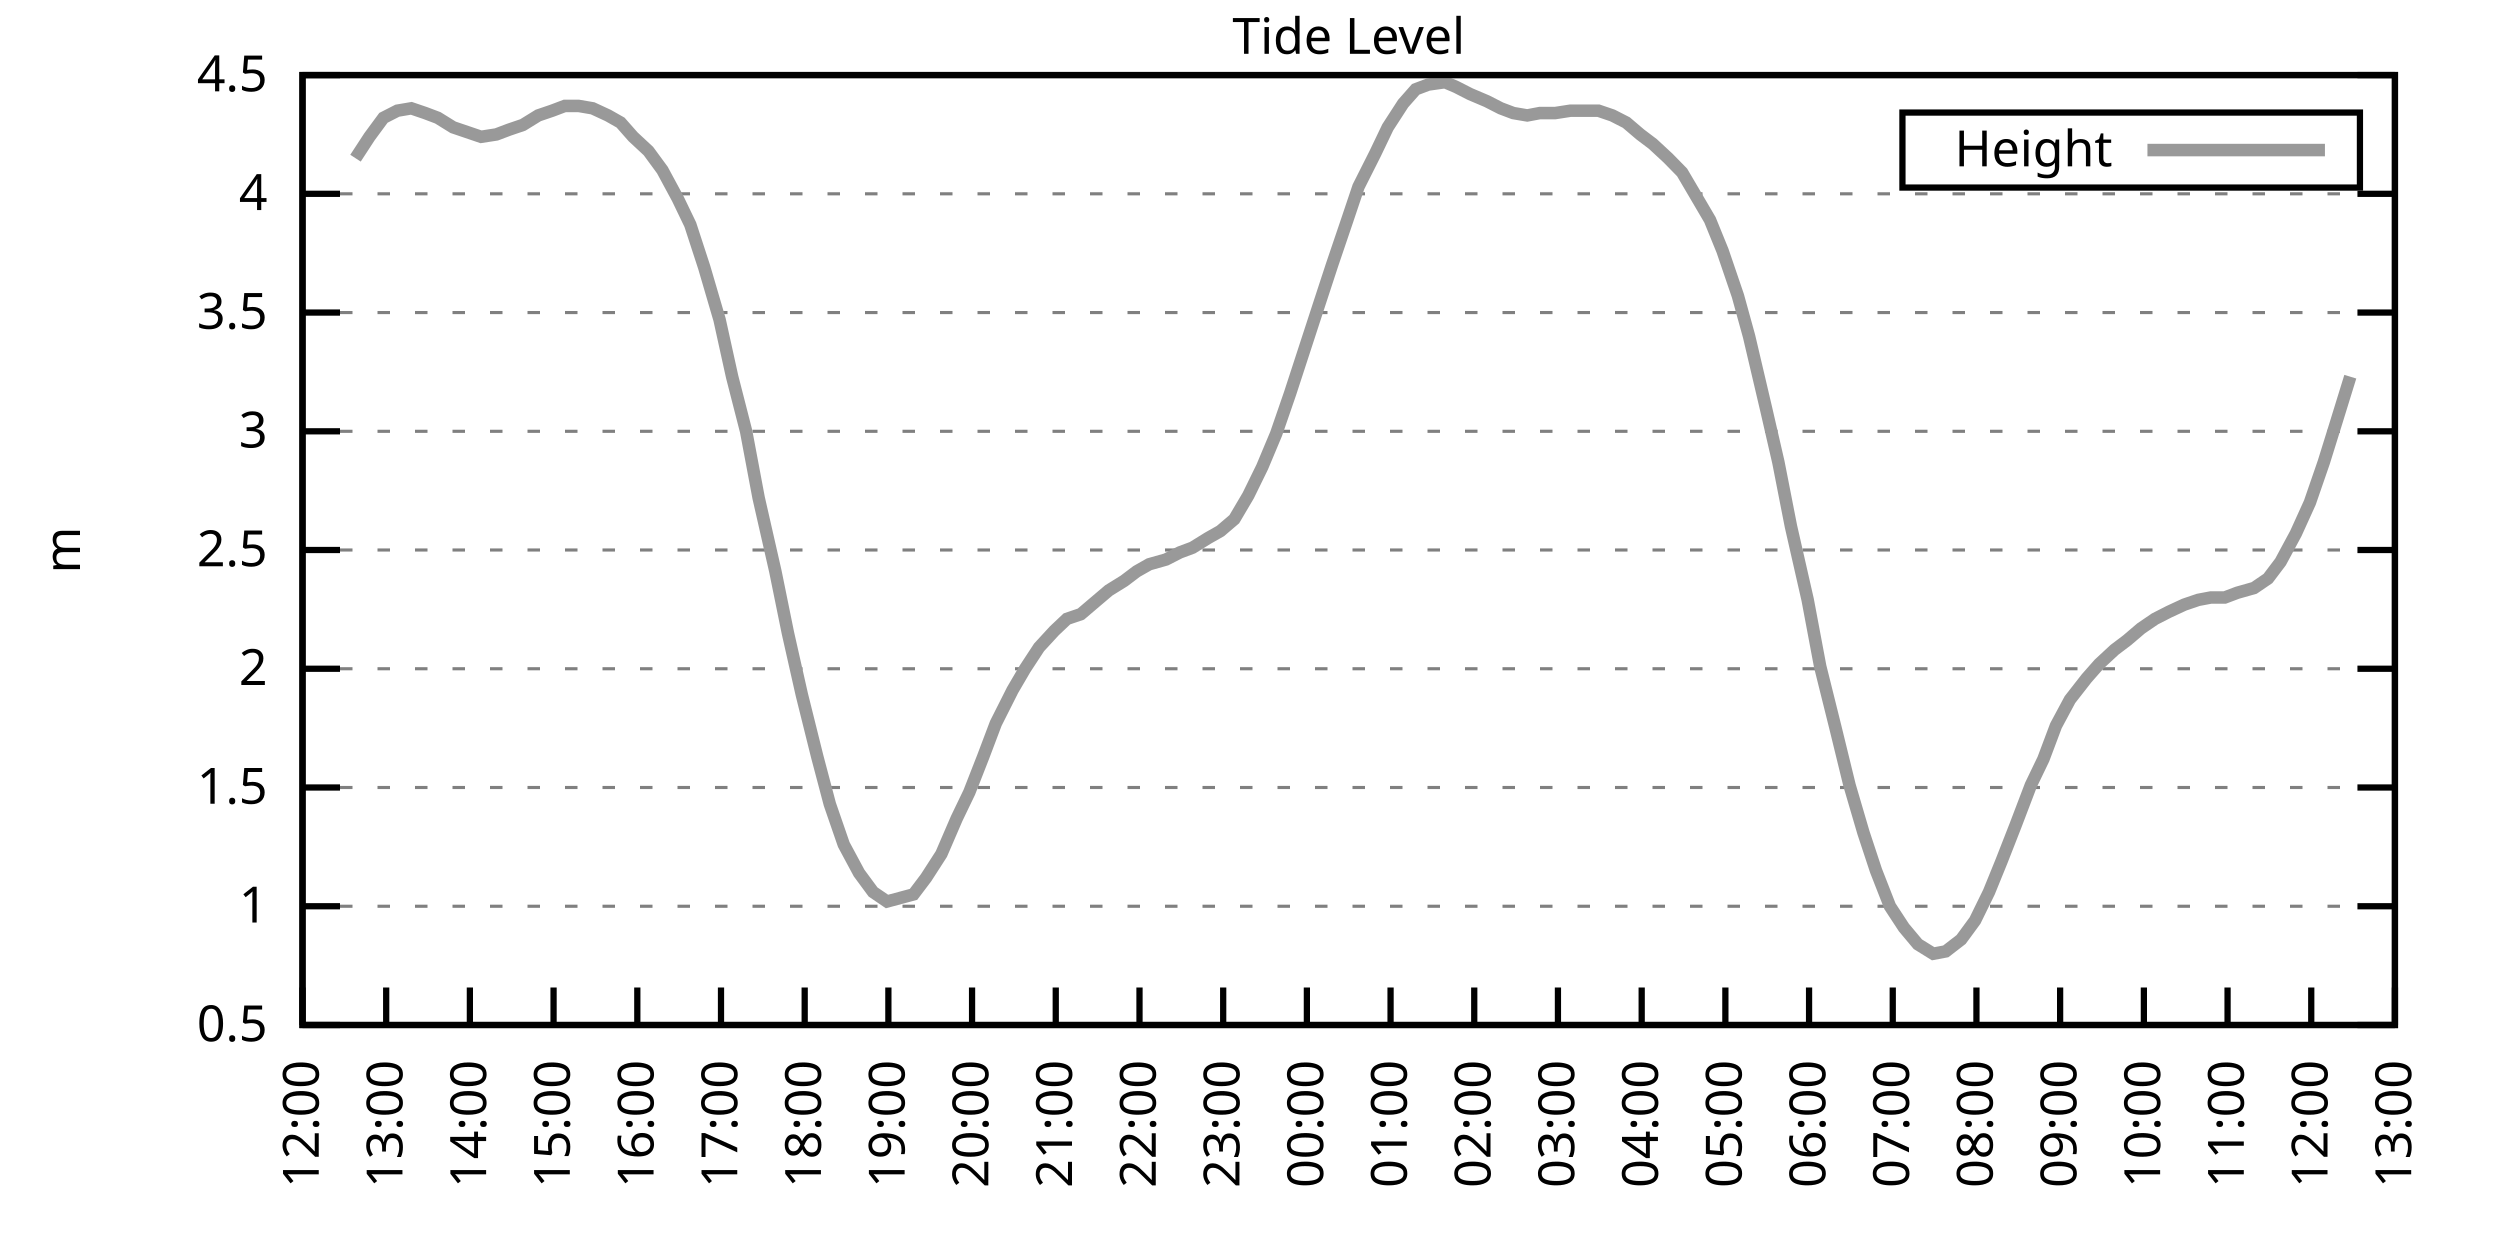
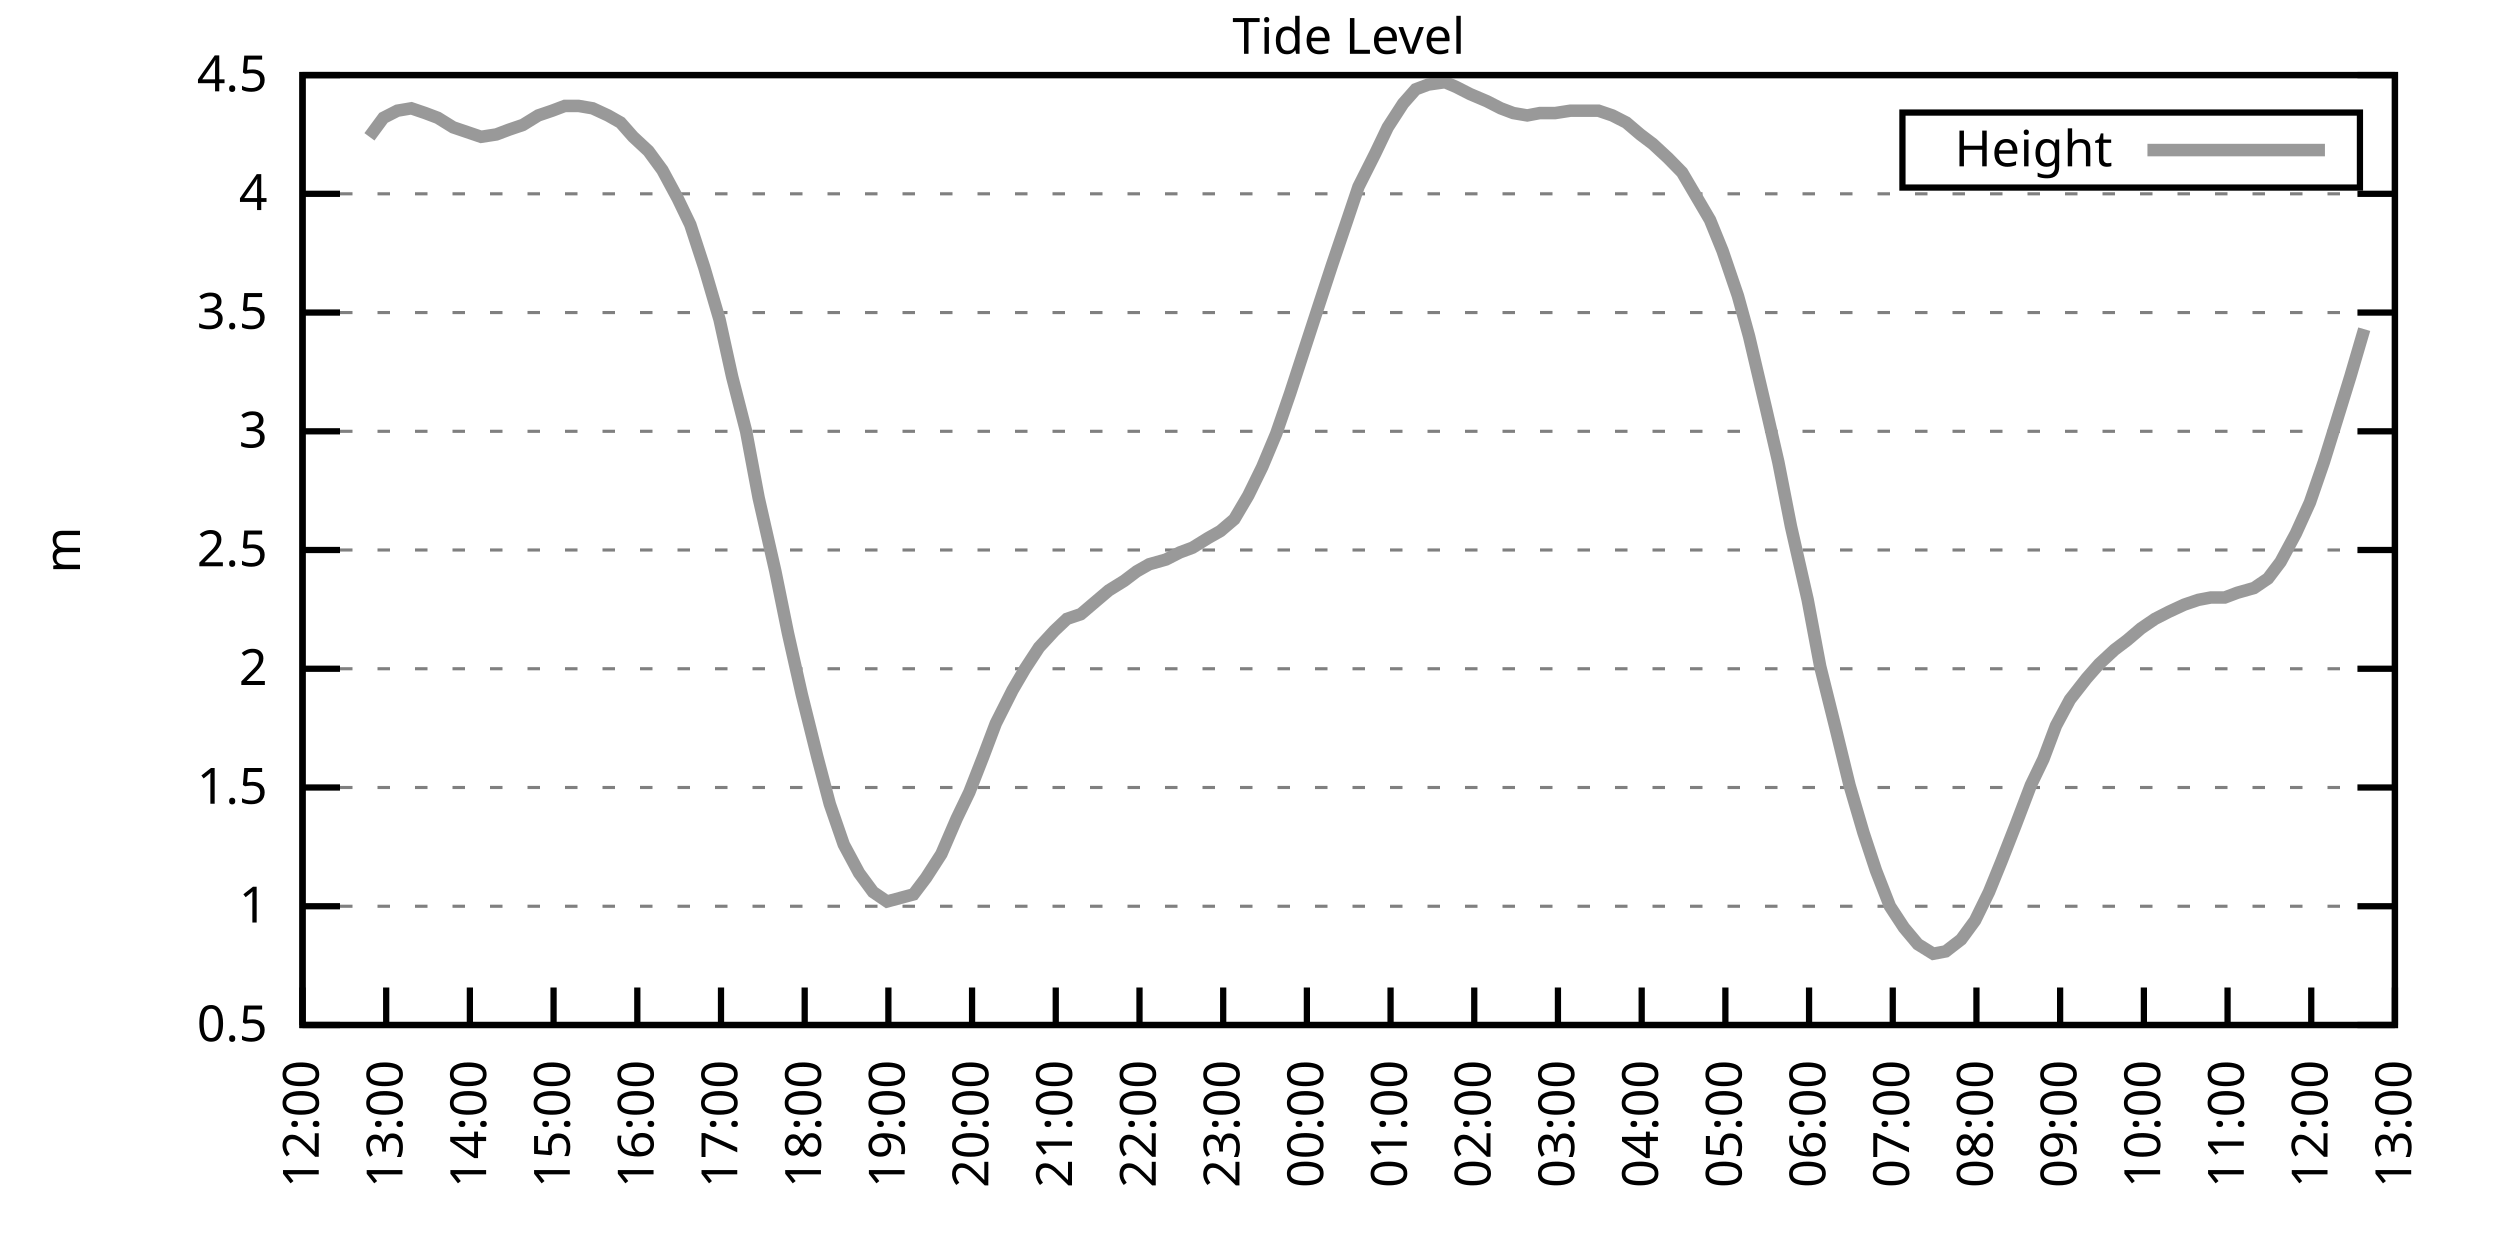
<svg xmlns="http://www.w3.org/2000/svg" xmlns:xlink="http://www.w3.org/1999/xlink" width="400" height="200" viewBox="0 0 400 200">
  <g id="gnuplot_canvas">
    <rect x="0" y="0" width="400" height="200" fill="none" />
    <defs>
      <circle id="gpDot" r="0.5" stroke-width="0.5" stroke="currentColor" />
      <path id="gpPt0" stroke-width="0.333" stroke="currentColor" d="M-1,0 h2 M0,-1 v2" />
      <path id="gpPt1" stroke-width="0.333" stroke="currentColor" d="M-1,-1 L1,1 M1,-1 L-1,1" />
      <path id="gpPt2" stroke-width="0.333" stroke="currentColor" d="M-1,0 L1,0 M0,-1 L0,1 M-1,-1 L1,1 M-1,1 L1,-1" />
      <rect id="gpPt3" stroke-width="0.333" stroke="currentColor" x="-1" y="-1" width="2" height="2" />
      <rect id="gpPt4" stroke-width="0.333" stroke="currentColor" fill="currentColor" x="-1" y="-1" width="2" height="2" />
      <circle id="gpPt5" stroke-width="0.333" stroke="currentColor" cx="0" cy="0" r="1" />
      <use xlink:href="#gpPt5" id="gpPt6" fill="currentColor" stroke="none" />
      <path id="gpPt7" stroke-width="0.333" stroke="currentColor" d="M0,-1.33 L-1.33,0.67 L1.33,0.67 z" />
      <use xlink:href="#gpPt7" id="gpPt8" fill="currentColor" stroke="none" />
      <use xlink:href="#gpPt7" id="gpPt9" stroke="currentColor" transform="rotate(180)" />
      <use xlink:href="#gpPt9" id="gpPt10" fill="currentColor" stroke="none" />
      <use xlink:href="#gpPt3" id="gpPt11" stroke="currentColor" transform="rotate(45)" />
      <use xlink:href="#gpPt11" id="gpPt12" fill="currentColor" stroke="none" />
      <path id="gpPt13" stroke-width="0.333" stroke="currentColor" d="M0,1.330 L1.265,0.411 L0.782,-1.067 L-0.782,-1.076 L-1.265,0.411 z" />
      <use xlink:href="#gpPt13" id="gpPt14" fill="currentColor" stroke="none" />
      <filter id="textbox" filterUnits="objectBoundingBox" x="0" y="0" height="1" width="1">
        <feFlood flood-color="white" flood-opacity="1" result="bgnd" />
        <feComposite in="SourceGraphic" in2="bgnd" operator="atop" />
      </filter>
      <filter id="greybox" filterUnits="objectBoundingBox" x="0" y="0" height="1" width="1">
        <feFlood flood-color="lightgrey" flood-opacity="1" result="grey" />
        <feComposite in="SourceGraphic" in2="grey" operator="atop" />
      </filter>
    </defs>
    <g fill="none" color="white" stroke="currentColor" stroke-width="1.00" stroke-linecap="butt" stroke-linejoin="miter">
</g>
    <g fill="none" color="black" stroke="currentColor" stroke-width="1.00" stroke-linecap="butt" stroke-linejoin="miter">
      <g stroke="none" shape-rendering="crispEdges">
        <polygon fill="rgb(255, 255, 255)" points="48.40,164.00 383.18,164.00 383.18,12.02 48.40,12.02 " />
      </g>
    </g>
    <g fill="none" color="black" stroke="currentColor" stroke-width="1.00" stroke-linecap="butt" stroke-linejoin="miter">
</g>
    <g fill="none" color="black" stroke="black" stroke-width="0.50" stroke-linecap="butt" stroke-linejoin="miter">
</g>
    <g fill="none" color="gray" stroke="currentColor" stroke-width="0.50" stroke-linecap="butt" stroke-linejoin="miter">
      <path stroke="gray" stroke-dasharray="2,4" class="gridline" d="M48.40,164.00 L383.19,164.00  " />
    </g>
    <g fill="none" color="gray" stroke="gray" stroke-width="1.00" stroke-linecap="butt" stroke-linejoin="miter">
</g>
    <g fill="none" color="black" stroke="currentColor" stroke-width="1.00" stroke-linecap="butt" stroke-linejoin="miter">
      <path stroke="black" d="M48.40,164.00 L54.40,164.00 M383.19,164.00 L377.19,164.00  " />
      <g transform="translate(42.80,166.60)" stroke="none" fill="black" font-family="Sans" font-size="8.00" text-anchor="end">
        <text>
          <tspan font-family="Sans"> 0.5</tspan>
        </text>
      </g>
    </g>
    <g fill="none" color="black" stroke="currentColor" stroke-width="1.00" stroke-linecap="butt" stroke-linejoin="miter">
</g>
    <g fill="none" color="black" stroke="black" stroke-width="0.50" stroke-linecap="butt" stroke-linejoin="miter">
</g>
    <g fill="none" color="gray" stroke="currentColor" stroke-width="0.50" stroke-linecap="butt" stroke-linejoin="miter">
      <path stroke="gray" stroke-dasharray="2,4" class="gridline" d="M48.40,145.00 L383.19,145.00  " />
    </g>
    <g fill="none" color="gray" stroke="gray" stroke-width="1.00" stroke-linecap="butt" stroke-linejoin="miter">
</g>
    <g fill="none" color="black" stroke="currentColor" stroke-width="1.00" stroke-linecap="butt" stroke-linejoin="miter">
      <path stroke="black" d="M48.40,145.00 L54.40,145.00 M383.19,145.00 L377.19,145.00  " />
      <g transform="translate(42.80,147.60)" stroke="none" fill="black" font-family="Sans" font-size="8.00" text-anchor="end">
        <text>
          <tspan font-family="Sans"> 1</tspan>
        </text>
      </g>
    </g>
    <g fill="none" color="black" stroke="currentColor" stroke-width="1.00" stroke-linecap="butt" stroke-linejoin="miter">
</g>
    <g fill="none" color="black" stroke="black" stroke-width="0.50" stroke-linecap="butt" stroke-linejoin="miter">
</g>
    <g fill="none" color="gray" stroke="currentColor" stroke-width="0.50" stroke-linecap="butt" stroke-linejoin="miter">
      <path stroke="gray" stroke-dasharray="2,4" class="gridline" d="M48.40,126.00 L383.19,126.00  " />
    </g>
    <g fill="none" color="gray" stroke="gray" stroke-width="1.00" stroke-linecap="butt" stroke-linejoin="miter">
</g>
    <g fill="none" color="black" stroke="currentColor" stroke-width="1.00" stroke-linecap="butt" stroke-linejoin="miter">
      <path stroke="black" d="M48.40,126.00 L54.40,126.00 M383.19,126.00 L377.19,126.00  " />
      <g transform="translate(42.80,128.60)" stroke="none" fill="black" font-family="Sans" font-size="8.00" text-anchor="end">
        <text>
          <tspan font-family="Sans"> 1.5</tspan>
        </text>
      </g>
    </g>
    <g fill="none" color="black" stroke="currentColor" stroke-width="1.00" stroke-linecap="butt" stroke-linejoin="miter">
</g>
    <g fill="none" color="black" stroke="black" stroke-width="0.50" stroke-linecap="butt" stroke-linejoin="miter">
</g>
    <g fill="none" color="gray" stroke="currentColor" stroke-width="0.50" stroke-linecap="butt" stroke-linejoin="miter">
      <path stroke="gray" stroke-dasharray="2,4" class="gridline" d="M48.40,107.00 L383.19,107.00  " />
    </g>
    <g fill="none" color="gray" stroke="gray" stroke-width="1.00" stroke-linecap="butt" stroke-linejoin="miter">
</g>
    <g fill="none" color="black" stroke="currentColor" stroke-width="1.00" stroke-linecap="butt" stroke-linejoin="miter">
      <path stroke="black" d="M48.40,107.00 L54.40,107.00 M383.19,107.00 L377.19,107.00  " />
      <g transform="translate(42.80,109.60)" stroke="none" fill="black" font-family="Sans" font-size="8.00" text-anchor="end">
        <text>
          <tspan font-family="Sans"> 2</tspan>
        </text>
      </g>
    </g>
    <g fill="none" color="black" stroke="currentColor" stroke-width="1.00" stroke-linecap="butt" stroke-linejoin="miter">
</g>
    <g fill="none" color="black" stroke="black" stroke-width="0.50" stroke-linecap="butt" stroke-linejoin="miter">
</g>
    <g fill="none" color="gray" stroke="currentColor" stroke-width="0.50" stroke-linecap="butt" stroke-linejoin="miter">
      <path stroke="gray" stroke-dasharray="2,4" class="gridline" d="M48.40,88.00 L383.19,88.00  " />
    </g>
    <g fill="none" color="gray" stroke="gray" stroke-width="1.00" stroke-linecap="butt" stroke-linejoin="miter">
</g>
    <g fill="none" color="black" stroke="currentColor" stroke-width="1.00" stroke-linecap="butt" stroke-linejoin="miter">
      <path stroke="black" d="M48.40,88.00 L54.40,88.00 M383.19,88.00 L377.19,88.00  " />
      <g transform="translate(42.80,90.60)" stroke="none" fill="black" font-family="Sans" font-size="8.00" text-anchor="end">
        <text>
          <tspan font-family="Sans"> 2.5</tspan>
        </text>
      </g>
    </g>
    <g fill="none" color="black" stroke="currentColor" stroke-width="1.00" stroke-linecap="butt" stroke-linejoin="miter">
</g>
    <g fill="none" color="black" stroke="black" stroke-width="0.50" stroke-linecap="butt" stroke-linejoin="miter">
</g>
    <g fill="none" color="gray" stroke="currentColor" stroke-width="0.50" stroke-linecap="butt" stroke-linejoin="miter">
      <path stroke="gray" stroke-dasharray="2,4" class="gridline" d="M48.40,69.01 L383.19,69.01  " />
    </g>
    <g fill="none" color="gray" stroke="gray" stroke-width="1.00" stroke-linecap="butt" stroke-linejoin="miter">
</g>
    <g fill="none" color="black" stroke="currentColor" stroke-width="1.00" stroke-linecap="butt" stroke-linejoin="miter">
      <path stroke="black" d="M48.40,69.01 L54.40,69.01 M383.19,69.01 L377.19,69.01  " />
      <g transform="translate(42.80,71.61)" stroke="none" fill="black" font-family="Sans" font-size="8.00" text-anchor="end">
        <text>
          <tspan font-family="Sans"> 3</tspan>
        </text>
      </g>
    </g>
    <g fill="none" color="black" stroke="currentColor" stroke-width="1.00" stroke-linecap="butt" stroke-linejoin="miter">
</g>
    <g fill="none" color="black" stroke="black" stroke-width="0.50" stroke-linecap="butt" stroke-linejoin="miter">
</g>
    <g fill="none" color="gray" stroke="currentColor" stroke-width="0.50" stroke-linecap="butt" stroke-linejoin="miter">
      <path stroke="gray" stroke-dasharray="2,4" class="gridline" d="M48.40,50.01 L383.19,50.01  " />
    </g>
    <g fill="none" color="gray" stroke="gray" stroke-width="1.00" stroke-linecap="butt" stroke-linejoin="miter">
</g>
    <g fill="none" color="black" stroke="currentColor" stroke-width="1.00" stroke-linecap="butt" stroke-linejoin="miter">
      <path stroke="black" d="M48.40,50.01 L54.40,50.01 M383.19,50.01 L377.19,50.01  " />
      <g transform="translate(42.80,52.61)" stroke="none" fill="black" font-family="Sans" font-size="8.00" text-anchor="end">
        <text>
          <tspan font-family="Sans"> 3.5</tspan>
        </text>
      </g>
    </g>
    <g fill="none" color="black" stroke="currentColor" stroke-width="1.00" stroke-linecap="butt" stroke-linejoin="miter">
</g>
    <g fill="none" color="black" stroke="black" stroke-width="0.50" stroke-linecap="butt" stroke-linejoin="miter">
</g>
    <g fill="none" color="gray" stroke="currentColor" stroke-width="0.50" stroke-linecap="butt" stroke-linejoin="miter">
      <path stroke="gray" stroke-dasharray="2,4" class="gridline" d="M48.40,31.01 L383.19,31.01  " />
    </g>
    <g fill="none" color="gray" stroke="gray" stroke-width="1.00" stroke-linecap="butt" stroke-linejoin="miter">
</g>
    <g fill="none" color="black" stroke="currentColor" stroke-width="1.00" stroke-linecap="butt" stroke-linejoin="miter">
      <path stroke="black" d="M48.40,31.01 L54.40,31.01 M383.19,31.01 L377.19,31.01  " />
      <g transform="translate(42.80,33.61)" stroke="none" fill="black" font-family="Sans" font-size="8.00" text-anchor="end">
        <text>
          <tspan font-family="Sans"> 4</tspan>
        </text>
      </g>
    </g>
    <g fill="none" color="black" stroke="currentColor" stroke-width="1.00" stroke-linecap="butt" stroke-linejoin="miter">
</g>
    <g fill="none" color="black" stroke="black" stroke-width="0.50" stroke-linecap="butt" stroke-linejoin="miter">
</g>
    <g fill="none" color="gray" stroke="currentColor" stroke-width="0.50" stroke-linecap="butt" stroke-linejoin="miter">
      <path stroke="gray" stroke-dasharray="2,4" class="gridline" d="M48.40,12.01 L383.19,12.01  " />
    </g>
    <g fill="none" color="gray" stroke="gray" stroke-width="1.00" stroke-linecap="butt" stroke-linejoin="miter">
</g>
    <g fill="none" color="black" stroke="currentColor" stroke-width="1.00" stroke-linecap="butt" stroke-linejoin="miter">
      <path stroke="black" d="M48.40,12.01 L54.40,12.01 M383.19,12.01 L377.19,12.01  " />
      <g transform="translate(42.80,14.61)" stroke="none" fill="black" font-family="Sans" font-size="8.00" text-anchor="end">
        <text>
          <tspan font-family="Sans"> 4.5</tspan>
        </text>
      </g>
    </g>
    <g fill="none" color="black" stroke="currentColor" stroke-width="1.00" stroke-linecap="butt" stroke-linejoin="miter">
      <path stroke="black" d="M48.40,164.00 L48.40,158.00  " />
      <g transform="translate(51.00,169.60) rotate(270.00)" stroke="none" fill="black" font-family="Sans" font-size="8.00" text-anchor="end">
        <text>
          <tspan font-family="Sans">12:00</tspan>
        </text>
      </g>
    </g>
    <g fill="none" color="black" stroke="currentColor" stroke-width="1.00" stroke-linecap="butt" stroke-linejoin="miter">
      <path stroke="black" d="M61.79,164.00 L61.79,158.00  " />
      <g transform="translate(64.39,169.60) rotate(270.00)" stroke="none" fill="black" font-family="Sans" font-size="8.00" text-anchor="end">
        <text>
          <tspan font-family="Sans">13:00</tspan>
        </text>
      </g>
    </g>
    <g fill="none" color="black" stroke="currentColor" stroke-width="1.00" stroke-linecap="butt" stroke-linejoin="miter">
      <path stroke="black" d="M75.18,164.00 L75.18,158.00  " />
      <g transform="translate(77.78,169.60) rotate(270.00)" stroke="none" fill="black" font-family="Sans" font-size="8.00" text-anchor="end">
        <text>
          <tspan font-family="Sans">14:00</tspan>
        </text>
      </g>
    </g>
    <g fill="none" color="black" stroke="currentColor" stroke-width="1.00" stroke-linecap="butt" stroke-linejoin="miter">
      <path stroke="black" d="M88.57,164.00 L88.57,158.00  " />
      <g transform="translate(91.17,169.60) rotate(270.00)" stroke="none" fill="black" font-family="Sans" font-size="8.00" text-anchor="end">
        <text>
          <tspan font-family="Sans">15:00</tspan>
        </text>
      </g>
    </g>
    <g fill="none" color="black" stroke="currentColor" stroke-width="1.00" stroke-linecap="butt" stroke-linejoin="miter">
      <path stroke="black" d="M101.97,164.00 L101.97,158.00  " />
      <g transform="translate(104.57,169.60) rotate(270.00)" stroke="none" fill="black" font-family="Sans" font-size="8.00" text-anchor="end">
        <text>
          <tspan font-family="Sans">16:00</tspan>
        </text>
      </g>
    </g>
    <g fill="none" color="black" stroke="currentColor" stroke-width="1.00" stroke-linecap="butt" stroke-linejoin="miter">
      <path stroke="black" d="M115.36,164.00 L115.36,158.00  " />
      <g transform="translate(117.96,169.60) rotate(270.00)" stroke="none" fill="black" font-family="Sans" font-size="8.00" text-anchor="end">
        <text>
          <tspan font-family="Sans">17:00</tspan>
        </text>
      </g>
    </g>
    <g fill="none" color="black" stroke="currentColor" stroke-width="1.00" stroke-linecap="butt" stroke-linejoin="miter">
      <path stroke="black" d="M128.75,164.00 L128.75,158.00  " />
      <g transform="translate(131.35,169.60) rotate(270.00)" stroke="none" fill="black" font-family="Sans" font-size="8.00" text-anchor="end">
        <text>
          <tspan font-family="Sans">18:00</tspan>
        </text>
      </g>
    </g>
    <g fill="none" color="black" stroke="currentColor" stroke-width="1.00" stroke-linecap="butt" stroke-linejoin="miter">
      <path stroke="black" d="M142.14,164.00 L142.14,158.00  " />
      <g transform="translate(144.74,169.60) rotate(270.00)" stroke="none" fill="black" font-family="Sans" font-size="8.00" text-anchor="end">
        <text>
          <tspan font-family="Sans">19:00</tspan>
        </text>
      </g>
    </g>
    <g fill="none" color="black" stroke="currentColor" stroke-width="1.00" stroke-linecap="butt" stroke-linejoin="miter">
      <path stroke="black" d="M155.53,164.00 L155.53,158.00  " />
      <g transform="translate(158.13,169.60) rotate(270.00)" stroke="none" fill="black" font-family="Sans" font-size="8.00" text-anchor="end">
        <text>
          <tspan font-family="Sans">20:00</tspan>
        </text>
      </g>
    </g>
    <g fill="none" color="black" stroke="currentColor" stroke-width="1.00" stroke-linecap="butt" stroke-linejoin="miter">
      <path stroke="black" d="M168.92,164.00 L168.92,158.00  " />
      <g transform="translate(171.52,169.60) rotate(270.00)" stroke="none" fill="black" font-family="Sans" font-size="8.00" text-anchor="end">
        <text>
          <tspan font-family="Sans">21:00</tspan>
        </text>
      </g>
    </g>
    <g fill="none" color="black" stroke="currentColor" stroke-width="1.00" stroke-linecap="butt" stroke-linejoin="miter">
      <path stroke="black" d="M182.32,164.00 L182.32,158.00  " />
      <g transform="translate(184.92,169.60) rotate(270.00)" stroke="none" fill="black" font-family="Sans" font-size="8.00" text-anchor="end">
        <text>
          <tspan font-family="Sans">22:00</tspan>
        </text>
      </g>
    </g>
    <g fill="none" color="black" stroke="currentColor" stroke-width="1.00" stroke-linecap="butt" stroke-linejoin="miter">
      <path stroke="black" d="M195.71,164.00 L195.71,158.00  " />
      <g transform="translate(198.31,169.60) rotate(270.00)" stroke="none" fill="black" font-family="Sans" font-size="8.00" text-anchor="end">
        <text>
          <tspan font-family="Sans">23:00</tspan>
        </text>
      </g>
    </g>
    <g fill="none" color="black" stroke="currentColor" stroke-width="1.00" stroke-linecap="butt" stroke-linejoin="miter">
      <path stroke="black" d="M209.10,164.00 L209.10,158.00  " />
      <g transform="translate(211.70,169.60) rotate(270.00)" stroke="none" fill="black" font-family="Sans" font-size="8.00" text-anchor="end">
        <text>
          <tspan font-family="Sans">00:00</tspan>
        </text>
      </g>
    </g>
    <g fill="none" color="black" stroke="currentColor" stroke-width="1.00" stroke-linecap="butt" stroke-linejoin="miter">
      <path stroke="black" d="M222.49,164.00 L222.49,158.00  " />
      <g transform="translate(225.09,169.60) rotate(270.00)" stroke="none" fill="black" font-family="Sans" font-size="8.00" text-anchor="end">
        <text>
          <tspan font-family="Sans">01:00</tspan>
        </text>
      </g>
    </g>
    <g fill="none" color="black" stroke="currentColor" stroke-width="1.00" stroke-linecap="butt" stroke-linejoin="miter">
      <path stroke="black" d="M235.88,164.00 L235.88,158.00  " />
      <g transform="translate(238.48,169.60) rotate(270.00)" stroke="none" fill="black" font-family="Sans" font-size="8.00" text-anchor="end">
        <text>
          <tspan font-family="Sans">02:00</tspan>
        </text>
      </g>
    </g>
    <g fill="none" color="black" stroke="currentColor" stroke-width="1.00" stroke-linecap="butt" stroke-linejoin="miter">
      <path stroke="black" d="M249.27,164.00 L249.27,158.00  " />
      <g transform="translate(251.87,169.60) rotate(270.00)" stroke="none" fill="black" font-family="Sans" font-size="8.00" text-anchor="end">
        <text>
          <tspan font-family="Sans">03:00</tspan>
        </text>
      </g>
    </g>
    <g fill="none" color="black" stroke="currentColor" stroke-width="1.00" stroke-linecap="butt" stroke-linejoin="miter">
      <path stroke="black" d="M262.67,164.00 L262.67,158.00  " />
      <g transform="translate(265.27,169.60) rotate(270.00)" stroke="none" fill="black" font-family="Sans" font-size="8.00" text-anchor="end">
        <text>
          <tspan font-family="Sans">04:00</tspan>
        </text>
      </g>
    </g>
    <g fill="none" color="black" stroke="currentColor" stroke-width="1.00" stroke-linecap="butt" stroke-linejoin="miter">
      <path stroke="black" d="M276.06,164.00 L276.06,158.00  " />
      <g transform="translate(278.66,169.60) rotate(270.00)" stroke="none" fill="black" font-family="Sans" font-size="8.00" text-anchor="end">
        <text>
          <tspan font-family="Sans">05:00</tspan>
        </text>
      </g>
    </g>
    <g fill="none" color="black" stroke="currentColor" stroke-width="1.00" stroke-linecap="butt" stroke-linejoin="miter">
      <path stroke="black" d="M289.45,164.00 L289.45,158.00  " />
      <g transform="translate(292.05,169.60) rotate(270.00)" stroke="none" fill="black" font-family="Sans" font-size="8.00" text-anchor="end">
        <text>
          <tspan font-family="Sans">06:00</tspan>
        </text>
      </g>
    </g>
    <g fill="none" color="black" stroke="currentColor" stroke-width="1.00" stroke-linecap="butt" stroke-linejoin="miter">
      <path stroke="black" d="M302.84,164.00 L302.84,158.00  " />
      <g transform="translate(305.44,169.60) rotate(270.00)" stroke="none" fill="black" font-family="Sans" font-size="8.00" text-anchor="end">
        <text>
          <tspan font-family="Sans">07:00</tspan>
        </text>
      </g>
    </g>
    <g fill="none" color="black" stroke="currentColor" stroke-width="1.00" stroke-linecap="butt" stroke-linejoin="miter">
      <path stroke="black" d="M316.23,164.00 L316.23,158.00  " />
      <g transform="translate(318.83,169.60) rotate(270.00)" stroke="none" fill="black" font-family="Sans" font-size="8.00" text-anchor="end">
        <text>
          <tspan font-family="Sans">08:00</tspan>
        </text>
      </g>
    </g>
    <g fill="none" color="black" stroke="currentColor" stroke-width="1.00" stroke-linecap="butt" stroke-linejoin="miter">
      <path stroke="black" d="M329.62,164.00 L329.62,158.00  " />
      <g transform="translate(332.22,169.60) rotate(270.00)" stroke="none" fill="black" font-family="Sans" font-size="8.00" text-anchor="end">
        <text>
          <tspan font-family="Sans">09:00</tspan>
        </text>
      </g>
    </g>
    <g fill="none" color="black" stroke="currentColor" stroke-width="1.00" stroke-linecap="butt" stroke-linejoin="miter">
      <path stroke="black" d="M343.02,164.00 L343.02,158.00  " />
      <g transform="translate(345.62,169.60) rotate(270.00)" stroke="none" fill="black" font-family="Sans" font-size="8.00" text-anchor="end">
        <text>
          <tspan font-family="Sans">10:00</tspan>
        </text>
      </g>
    </g>
    <g fill="none" color="black" stroke="currentColor" stroke-width="1.00" stroke-linecap="butt" stroke-linejoin="miter">
      <path stroke="black" d="M356.41,164.00 L356.41,158.00  " />
      <g transform="translate(359.01,169.60) rotate(270.00)" stroke="none" fill="black" font-family="Sans" font-size="8.00" text-anchor="end">
        <text>
          <tspan font-family="Sans">11:00</tspan>
        </text>
      </g>
    </g>
    <g fill="none" color="black" stroke="currentColor" stroke-width="1.00" stroke-linecap="butt" stroke-linejoin="miter">
      <path stroke="black" d="M369.80,164.00 L369.80,158.00  " />
      <g transform="translate(372.40,169.60) rotate(270.00)" stroke="none" fill="black" font-family="Sans" font-size="8.00" text-anchor="end">
        <text>
          <tspan font-family="Sans">12:00</tspan>
        </text>
      </g>
    </g>
    <g fill="none" color="black" stroke="currentColor" stroke-width="1.00" stroke-linecap="butt" stroke-linejoin="miter">
      <path stroke="black" d="M383.19,164.00 L383.19,158.00  " />
      <g transform="translate(385.79,169.60) rotate(270.00)" stroke="none" fill="black" font-family="Sans" font-size="8.00" text-anchor="end">
        <text>
          <tspan font-family="Sans">13:00</tspan>
        </text>
      </g>
    </g>
    <g fill="none" color="black" stroke="currentColor" stroke-width="1.00" stroke-linecap="butt" stroke-linejoin="miter">
</g>
    <g fill="none" color="black" stroke="currentColor" stroke-width="1.00" stroke-linecap="butt" stroke-linejoin="miter">
      <path stroke="black" d="M48.40,12.01 L48.40,164.00 L383.19,164.00 L383.19,12.01 L48.40,12.01 Z  " />
    </g>
    <g fill="none" color="black" stroke="currentColor" stroke-width="1.00" stroke-linecap="butt" stroke-linejoin="miter">
</g>
    <g fill="none" color="black" stroke="currentColor" stroke-width="1.00" stroke-linecap="butt" stroke-linejoin="miter">
      <path stroke="black" d="M304.39,30.01 L304.39,18.01 L377.59,18.01 L377.59,30.01 L304.39,30.01 Z  " />
    </g>
    <g id="Tide_level_plot_1">
      <g fill="none" color="white" stroke="black" stroke-width="2.00" stroke-linecap="butt" stroke-linejoin="miter">
</g>
      <g fill="none" color="black" stroke="currentColor" stroke-width="2.00" stroke-linecap="butt" stroke-linejoin="miter">
        <g transform="translate(337.99,26.61)" stroke="none" fill="black" font-family="Sans" font-size="8.00" text-anchor="end">
          <text>
            <tspan font-family="Sans">Height</tspan>
          </text>
        </g>
      </g>
      <g fill="none" color="black" stroke="currentColor" stroke-width="2.00" stroke-linecap="butt" stroke-linejoin="miter">
-         <path stroke="rgb(153, 153, 153)" d="M343.59,24.01 L371.99,24.01 M56.88,25.31 L59.11,21.89 L61.35,18.85 L63.58,17.71 L65.81,17.33 L68.04,18.09   L70.05,18.85 L72.50,20.37 L74.74,21.13 L76.97,21.89 L79.42,21.51 L81.43,20.75 L83.66,19.99 L86.12,18.47   L88.35,17.71 L90.36,16.95 L92.59,16.95 L94.82,17.33 L97.28,18.47 L99.29,19.61 L101.30,21.89 L103.75,24.17   L105.98,27.21 L108.44,31.77 L110.45,35.95 L112.68,42.79 L115.13,51.15 L117.14,60.27 L119.38,69.01 L121.38,79.65   L124.06,91.42 L126.07,101.30 L128.30,111.18 L130.76,121.06 L132.77,128.66 L135.00,135.12 L137.45,139.68 L139.69,142.72   L141.92,144.24 L146.16,143.10 L148.17,140.44 L150.62,136.64 L153.08,130.94 L155.09,126.76 L157.32,121.06 L159.33,115.74   L162.01,110.42 L164.01,107.00 L166.25,103.58 L168.70,100.92 L170.71,99.02 L172.94,98.26 L175.17,96.36 L177.41,94.46   L179.86,92.94 L181.87,91.42 L183.88,90.28 L186.56,89.52 L188.79,88.38 L190.80,87.63 L193.25,86.11 L195.26,84.97   L197.49,83.07 L199.73,79.27 L201.96,74.71 L204.19,69.39 L206.42,62.93 L208.65,56.09 L210.88,49.25 L213.12,42.41   L215.57,35.19 L217.36,29.87 L220.04,24.55 L222.04,20.37 L224.50,16.57 L226.51,14.29 L228.52,13.53 L231.20,13.15   L232.98,13.91 L235.21,15.05 L237.89,16.19 L240.12,17.33 L242.13,18.09 L244.36,18.47 L246.37,18.09 L248.83,18.09   L251.28,17.71 L253.51,17.71 L255.75,17.71 L257.98,18.47 L260.21,19.61 L262.44,21.51 L264.45,23.03 L266.91,25.31   L269.14,27.59 L271.15,31.01 L273.60,35.19 L275.61,40.13 L278.07,47.35 L279.85,53.81 L282.53,65.21 L284.54,73.95   L286.55,84.21 L289.23,95.98 L291.23,106.62 L293.69,116.50 L295.92,125.62 L298.15,133.22 L300.16,139.30 L302.39,145.00   L304.63,148.42 L306.86,151.08 L309.31,152.60 L311.32,152.22 L313.78,150.32 L316.01,147.28 L318.24,142.72 L320.25,137.78   L322.48,132.08 L324.94,125.62 L326.95,121.44 L328.95,116.12 L331.19,111.94 L333.86,108.52 L335.87,106.24 L338.33,103.96   L340.34,102.44 L342.57,100.54 L344.80,99.02 L347.03,97.88 L349.49,96.74 L351.72,95.98 L353.73,95.60 L355.96,95.60   L357.97,94.84 L360.65,94.08 L362.88,92.56 L364.89,89.90 L367.34,85.35 L369.58,80.41 L371.81,73.95 L373.82,67.49   L376.05,60.27  " />
+         <path stroke="rgb(153, 153, 153)" d="M343.59,24.01 L371.99,24.01 M59.11,21.89 L61.35,18.85 L63.58,17.71 L65.81,17.33 L68.04,18.09 L70.05,18.85   L72.50,20.37 L74.74,21.13 L76.97,21.89 L79.42,21.51 L81.43,20.75 L83.66,19.99 L86.12,18.47 L88.35,17.71   L90.36,16.95 L92.59,16.95 L94.82,17.33 L97.28,18.47 L99.29,19.61 L101.30,21.89 L103.75,24.17 L105.98,27.21   L108.44,31.77 L110.45,35.95 L112.68,42.79 L115.13,51.15 L117.14,60.27 L119.38,69.01 L121.38,79.65 L124.06,91.42   L126.07,101.30 L128.30,111.18 L130.76,121.06 L132.77,128.66 L135.00,135.12 L137.45,139.68 L139.69,142.72 L141.92,144.24   L146.16,143.10 L148.17,140.44 L150.62,136.64 L153.08,130.94 L155.09,126.76 L157.32,121.06 L159.33,115.74 L162.01,110.42   L164.01,107.00 L166.25,103.58 L168.70,100.92 L170.71,99.02 L172.94,98.26 L175.17,96.36 L177.41,94.46 L179.86,92.94   L181.87,91.42 L183.88,90.28 L186.56,89.52 L188.79,88.38 L190.80,87.63 L193.25,86.11 L195.26,84.97 L197.49,83.07   L199.73,79.27 L201.96,74.71 L204.19,69.39 L206.42,62.93 L208.65,56.09 L210.88,49.25 L213.12,42.41 L215.57,35.19   L217.36,29.87 L220.04,24.55 L222.04,20.37 L224.50,16.57 L226.51,14.29 L228.52,13.53 L231.20,13.15 L232.98,13.91   L235.21,15.05 L237.89,16.19 L240.12,17.33 L242.13,18.09 L244.36,18.47 L246.37,18.09 L248.83,18.09 L251.28,17.71   L253.51,17.71 L255.75,17.71 L257.98,18.47 L260.21,19.61 L262.44,21.51 L264.45,23.03 L266.91,25.31 L269.14,27.59   L271.15,31.01 L273.60,35.19 L275.61,40.13 L278.07,47.35 L279.85,53.81 L282.53,65.21 L284.54,73.95 L286.55,84.21   L289.23,95.98 L291.23,106.62 L293.69,116.50 L295.92,125.62 L298.15,133.22 L300.16,139.30 L302.39,145.00 L304.63,148.42   L306.86,151.08 L309.31,152.60 L311.32,152.22 L313.78,150.32 L316.01,147.28 L318.24,142.72 L320.25,137.78 L322.48,132.08   L324.94,125.62 L326.95,121.44 L328.95,116.12 L331.19,111.94 L333.86,108.52 L335.87,106.24 L338.33,103.96 L340.34,102.44   L342.57,100.54 L344.80,99.02 L347.03,97.88 L349.49,96.74 L351.72,95.98 L353.73,95.60 L355.96,95.60 L357.97,94.84   L360.65,94.08 L362.88,92.56 L364.89,89.90 L367.34,85.35 L369.58,80.41 L371.81,73.95 L373.82,67.49 L376.05,60.27   L378.28,52.67  " />
      </g>
    </g>
    <g fill="none" color="black" stroke="currentColor" stroke-width="2.00" stroke-linecap="butt" stroke-linejoin="miter">
</g>
    <g fill="none" color="black" stroke="black" stroke-width="1.00" stroke-linecap="butt" stroke-linejoin="miter">
</g>
    <g fill="none" color="black" stroke="currentColor" stroke-width="1.00" stroke-linecap="butt" stroke-linejoin="miter">
      <path stroke="black" d="M48.40,12.01 L48.40,164.00 L383.19,164.00 L383.19,12.01 L48.40,12.01 Z  " />
      <g transform="translate(12.80,88.01) rotate(270.00)" stroke="none" fill="black" font-family="Sans" font-size="8.00" text-anchor="middle">
        <text>
          <tspan font-family="Sans">m</tspan>
        </text>
      </g>
    </g>
    <g fill="none" color="black" stroke="currentColor" stroke-width="1.00" stroke-linecap="butt" stroke-linejoin="miter">
</g>
    <g fill="none" color="black" stroke="currentColor" stroke-width="1.00" stroke-linecap="butt" stroke-linejoin="miter">
      <g transform="translate(215.79,8.61)" stroke="none" fill="black" font-family="Sans" font-size="8.00" text-anchor="middle">
        <text>
          <tspan font-family="Sans">Tide Level</tspan>
        </text>
      </g>
    </g>
    <g fill="none" color="black" stroke="currentColor" stroke-width="1.00" stroke-linecap="butt" stroke-linejoin="miter">
</g>
  </g>
</svg>
